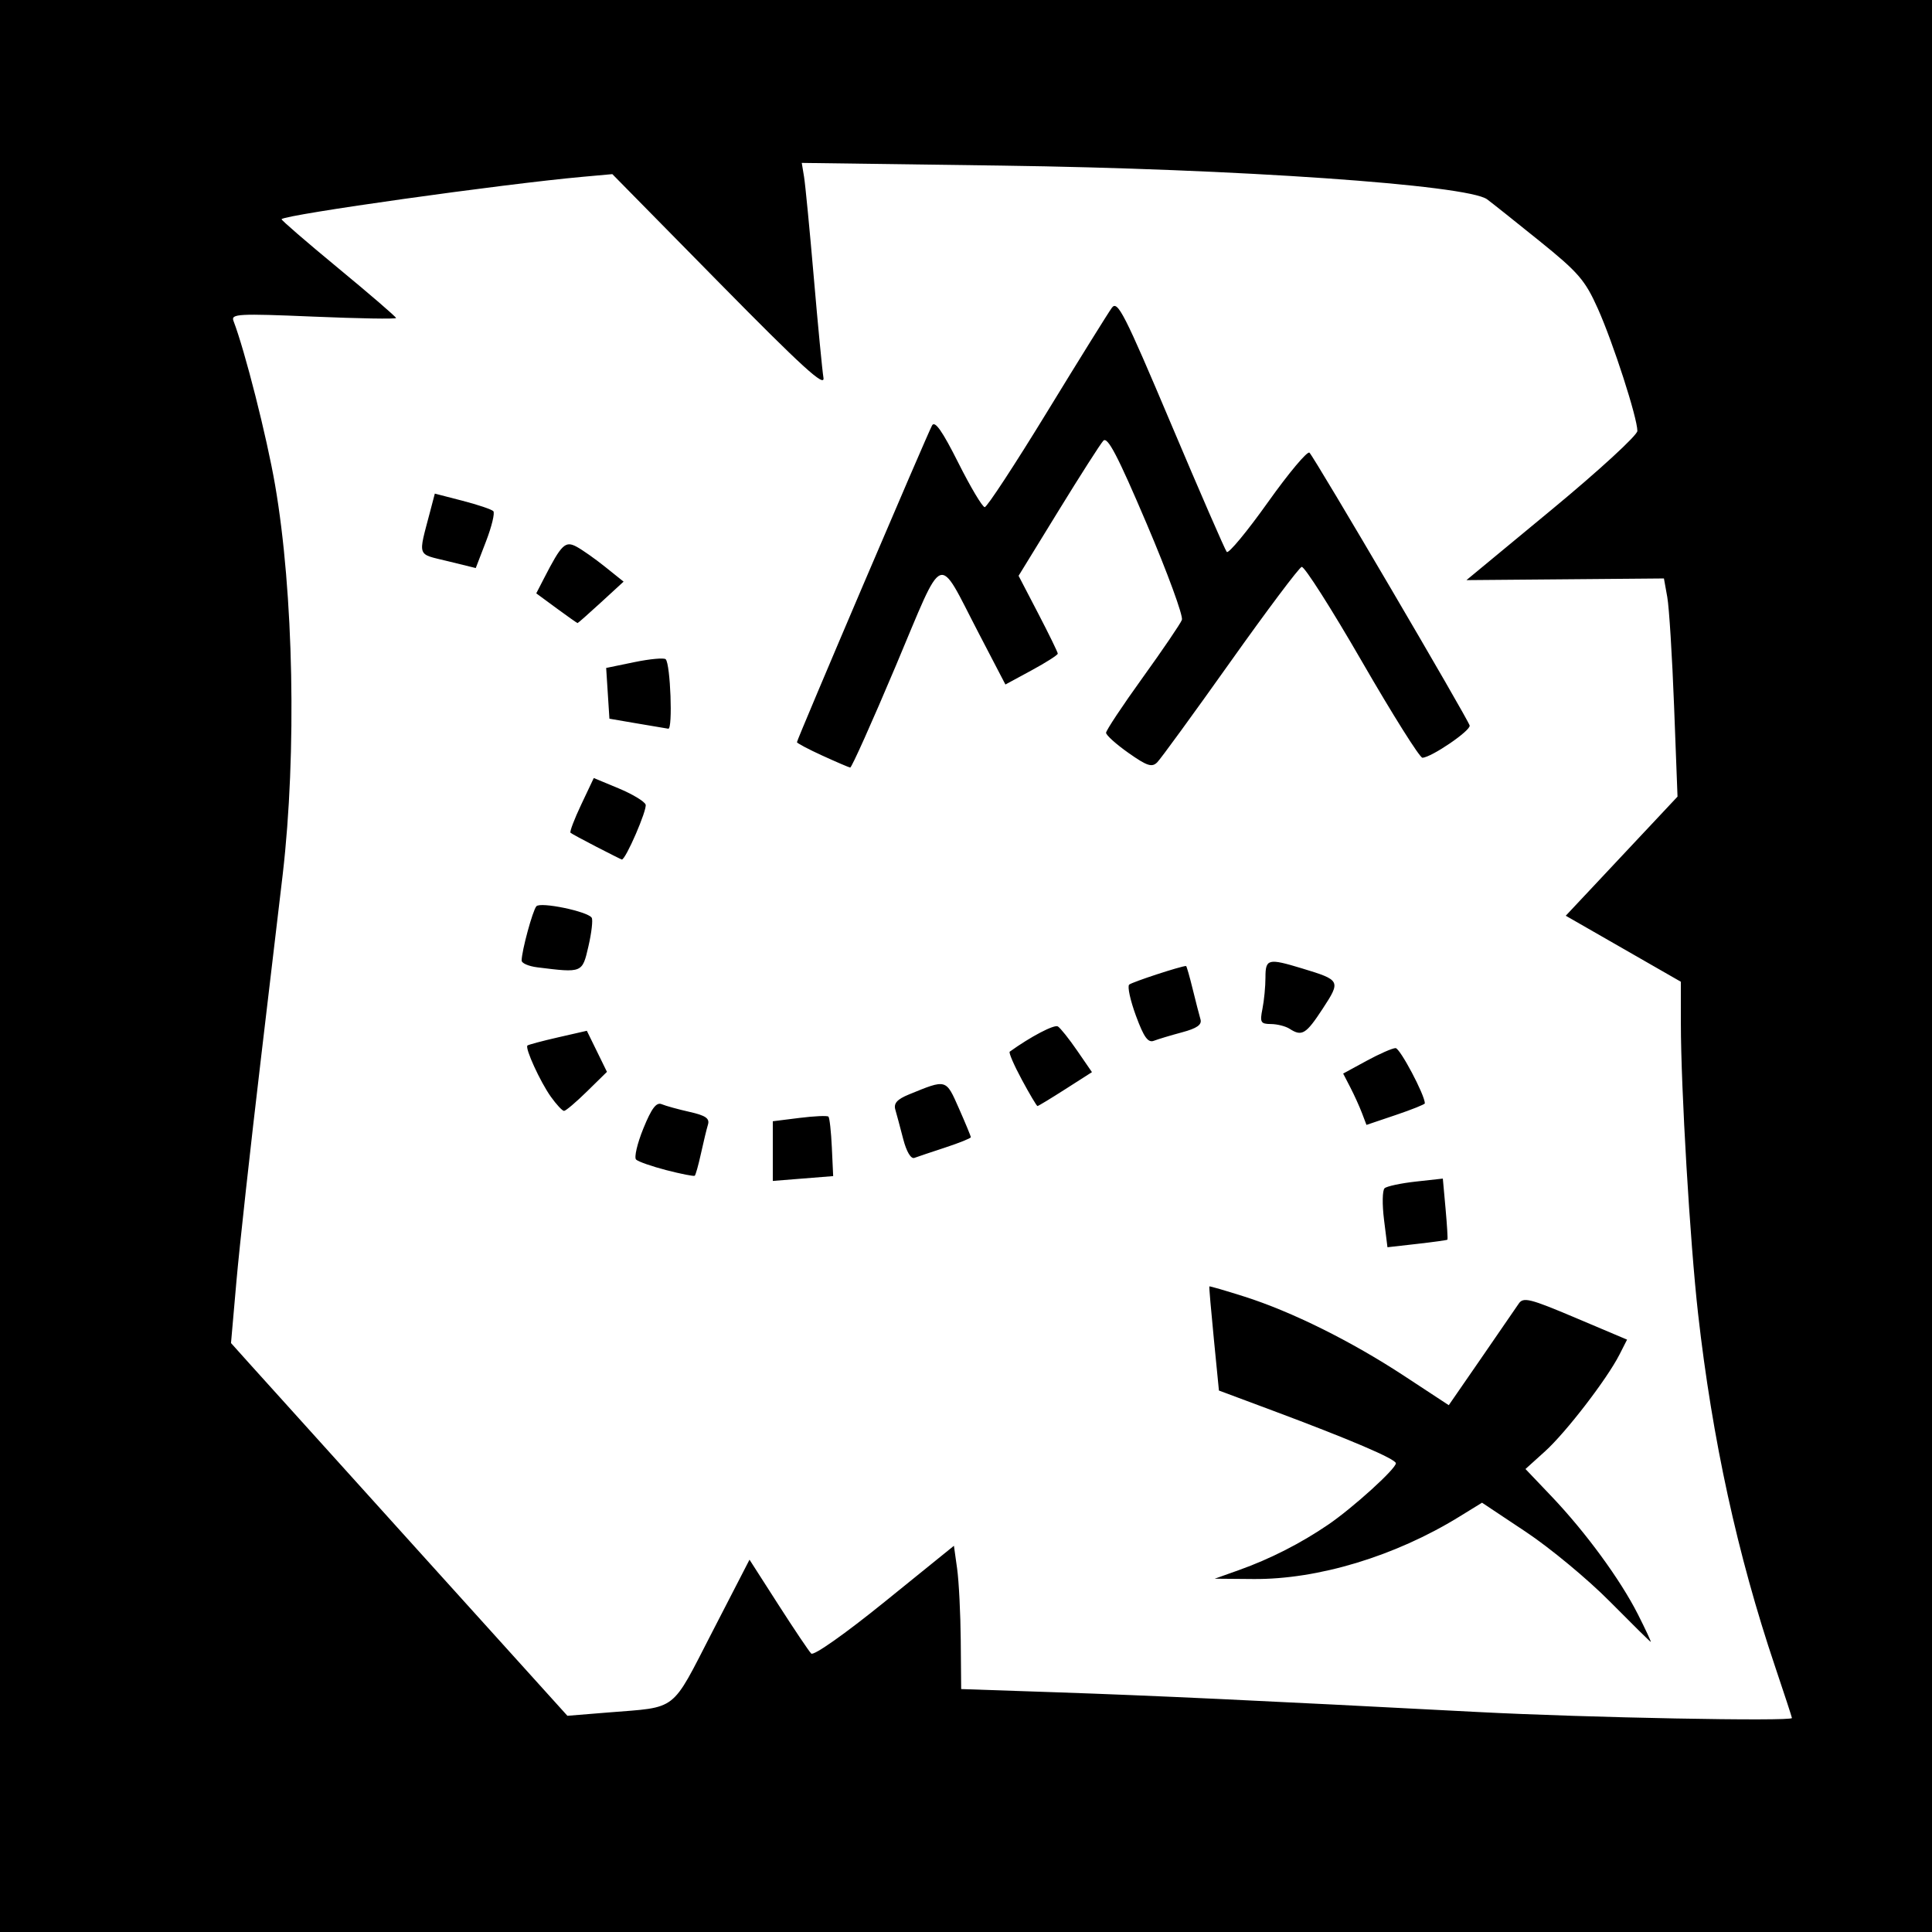
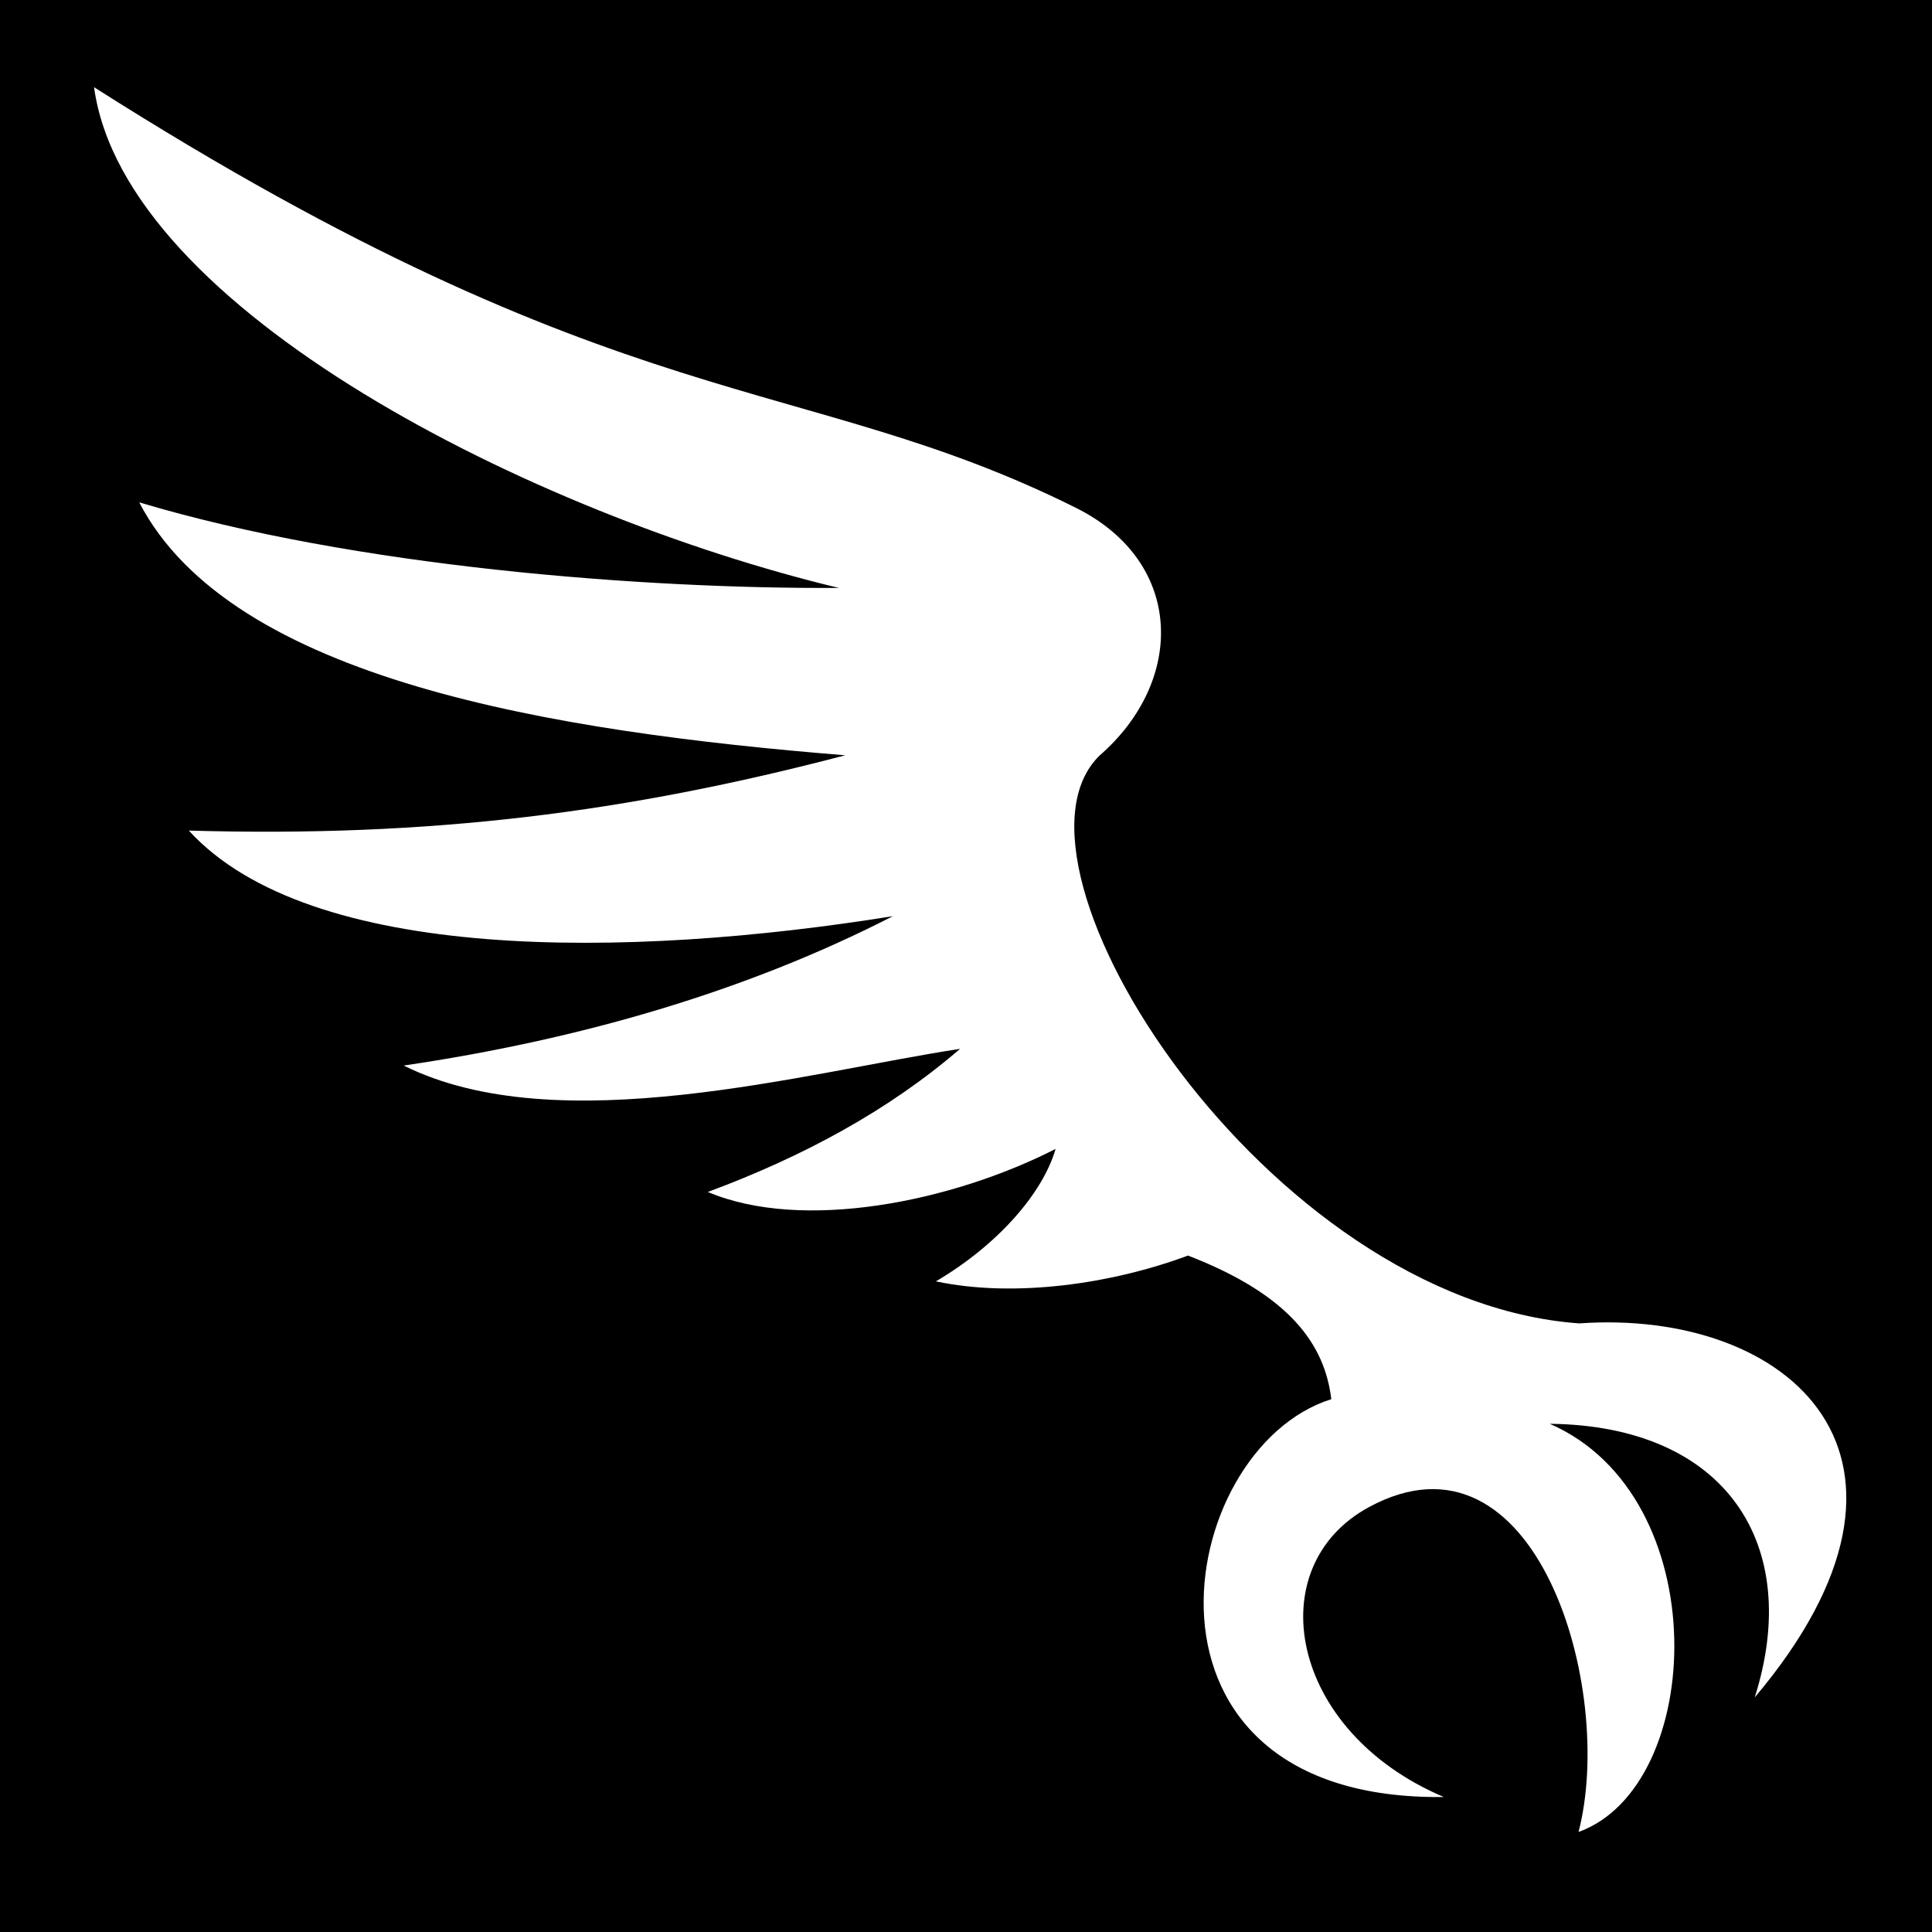
- <svg xmlns="http://www.w3.org/2000/svg" version="1.1" width="512" height="512" id="svg2">
-   <defs id="defs6" />
-   <path d="m 0,0 512,0 0,512 -512,0 z" id="rect3050" style="fill:#000000;fill-opacity:1;stroke:none" />
-   <path d="m 118.622,148.708 c -8.264,-2.03 -7.855,-0.858 -4.615,-13.223 l 1.225,-4.674 7.344,1.897 c 4.039,1.043 7.711,2.283 8.158,2.754 0.448,0.471 -0.416,4.057 -1.92,7.967 l -2.734,7.11 -7.458,-1.832 z m 28.848,12.474 -5.354,-3.938 2.092,-4.062 c 4.602,-8.935 5.588,-9.892 8.563,-8.31 1.512,0.805 4.94,3.219 7.618,5.365 l 4.869,3.902 -5.98,5.491 c -3.289,3.02 -6.086,5.491 -6.217,5.491 -0.13,0 -2.646,-1.772 -5.591,-3.938 z m 21.281,30.525 -7.249,-1.245 -0.431,-6.724 -0.431,-6.724 7.495,-1.546 c 4.122,-0.85 7.849,-1.192 8.282,-0.759 1.259,1.259 1.906,18.586 0.687,18.405 -0.607,-0.09 -4.367,-0.724 -8.353,-1.409 z m 49.169,8.533 c -3.696,-1.689 -6.72,-3.291 -6.72,-3.561 0,-0.701 34.551,-81.69 35.808,-83.936 0.748,-1.336 2.72,1.471 6.951,9.896 3.249,6.469 6.401,11.761 7.006,11.761 0.604,0 8.053,-11.376 16.553,-25.28 8.5,-13.904 16.217,-26.312 17.149,-27.573 1.498,-2.025 3.321,1.556 15.646,30.72 7.673,18.157 14.329,33.457 14.791,34 0.462,0.543 5.365,-5.373 10.896,-13.148 5.531,-7.775 10.493,-13.691 11.028,-13.148 1.453,1.477 42.116,70.742 42.447,72.302 0.286,1.348 -10.108,8.438 -12.515,8.537 -0.704,0.029 -7.904,-11.422 -16,-25.447 -8.096,-14.025 -15.296,-25.335 -16,-25.134 -0.704,0.201 -9.224,11.554 -18.934,25.228 -9.71,13.674 -18.414,25.626 -19.344,26.56 -1.403,1.41 -2.698,0.987 -7.626,-2.486 -3.265,-2.301 -5.936,-4.702 -5.936,-5.336 0,-0.633 4.361,-7.206 9.691,-14.606 5.33,-7.4 10.012,-14.291 10.405,-15.314 0.392,-1.023 -3.806,-12.481 -9.33,-25.463 -7.691,-18.074 -10.385,-23.23 -11.499,-22.008 -0.801,0.877 -6.179,9.288 -11.953,18.691 l -10.497,17.096 5.192,9.979 c 2.855,5.489 5.192,10.28 5.192,10.648 0,0.368 -3.122,2.359 -6.938,4.426 l -6.938,3.758 -7.07,-13.582 c -11.176,-21.468 -8.902,-22.365 -21.994,8.672 -6.27,14.864 -11.702,26.979 -12.07,26.921 -0.369,-0.058 -3.694,-1.486 -7.39,-3.175 z m -59.84,24.184 c -3.52,-1.813 -6.621,-3.495 -6.89,-3.737 -0.27,-0.242 1.008,-3.604 2.838,-7.47 l 3.328,-7.03 6.568,2.729 c 3.612,1.501 6.838,3.435 7.169,4.297 0.496,1.292 -5.343,14.761 -6.314,14.567 -0.164,-0.033 -3.178,-1.543 -6.698,-3.356 z m -15.68,31.93 c -2.288,-0.284 -4.16,-1.089 -4.16,-1.788 0,-2.521 2.93,-13.311 3.911,-14.398 1.105,-1.226 13.625,1.376 14.658,3.046 0.352,0.57 -0.037,3.968 -0.864,7.551 -1.641,7.109 -1.561,7.077 -13.544,5.59 z M 341.76,272.64 c -1.056,-0.682 -3.288,-1.25 -4.96,-1.26 -2.72,-0.018 -2.956,-0.441 -2.24,-4.02 0.44,-2.2 0.8,-5.944 0.8,-8.32 0,-4.959 0.698,-5.132 9.688,-2.405 10.236,3.106 10.324,3.277 5.474,10.693 -4.425,6.765 -5.503,7.418 -8.762,5.312 z m -40.718,-3.436 c -1.498,-4.067 -2.309,-7.785 -1.803,-8.263 C 299.942,260.278 312.998,256 314.32,256 c 0.141,0 0.926,2.736 1.746,6.08 0.819,3.344 1.753,6.968 2.074,8.054 0.422,1.427 -0.923,2.378 -4.858,3.433 -2.993,0.803 -6.359,1.813 -7.479,2.245 -1.568,0.605 -2.665,-0.919 -4.761,-6.608 z m -30.255,16.911 c -2.075,-3.847 -3.515,-7.181 -3.2,-7.409 5.528,-3.985 11.81,-7.278 12.762,-6.689 0.67,0.414 2.977,3.308 5.125,6.432 l 3.907,5.678 -7.029,4.496 c -3.866,2.473 -7.2,4.494 -7.41,4.492 -0.21,-0.003 -2.08,-3.152 -4.155,-7 z m -124.814,4.519 c -2.816,-3.955 -6.89,-12.864 -6.199,-13.555 0.222,-0.222 3.856,-1.193 8.075,-2.158 l 7.671,-1.753 2.664,5.442 2.664,5.442 -5.272,5.174 c -2.9,2.846 -5.643,5.174 -6.097,5.174 -0.453,0 -2.031,-1.695 -3.506,-3.766 z m 214.959,4.332 c -0.657,-1.729 -2.047,-4.79 -3.087,-6.802 l -1.892,-3.659 6.197,-3.373 c 3.408,-1.855 6.871,-3.373 7.694,-3.373 1.168,0 7.756,12.435 7.756,14.639 0,0.267 -3.481,1.662 -7.736,3.099 l -7.736,2.613 -1.195,-3.144 z m -121.57,6.901 c -0.789,-3.051 -1.731,-6.567 -2.093,-7.813 -0.482,-1.658 0.483,-2.733 3.596,-4.007 10.023,-4.101 9.784,-4.167 13.243,3.654 1.744,3.944 3.172,7.397 3.172,7.672 0,0.275 -3.024,1.495 -6.72,2.71 -3.696,1.215 -7.405,2.462 -8.242,2.77 -0.914,0.336 -2.095,-1.657 -2.956,-4.986 z M 176.64,310.116 c -3.872,-0.999 -7.502,-2.266 -8.066,-2.816 -0.564,-0.55 0.3,-4.258 1.92,-8.24 2.183,-5.365 3.443,-7.032 4.866,-6.434 1.056,0.444 4.39,1.364 7.41,2.044 4.234,0.955 5.343,1.724 4.848,3.364 -0.353,1.169 -1.189,4.619 -1.856,7.665 -0.668,3.047 -1.409,5.696 -1.648,5.886 -0.239,0.191 -3.602,-0.471 -7.474,-1.47 z m 28.16,-5.064 1.8e-4,-7.908 7.099,-0.887 c 3.904,-0.488 7.345,-0.64 7.647,-0.339 0.301,0.301 0.707,3.971 0.901,8.155 L 220.8,311.68 l -8,0.64 -8,0.64 1.9e-4,-7.908 z m 161.976,18.149 c -0.504,-4.033 -0.434,-7.769 0.154,-8.303 0.589,-0.534 4.303,-1.328 8.253,-1.765 l 7.183,-0.794 0.723,7.977 c 0.398,4.388 0.618,8.083 0.489,8.212 -0.129,0.129 -3.756,0.633 -8.061,1.12 l -7.826,0.885 -0.916,-7.332 z m 59.804,101.177 c -5.797,-5.858 -15.78,-14.137 -22.183,-18.399 l -11.643,-7.748 -6.114,3.762 c -16.954,10.432 -37.382,16.606 -54.479,16.464 l -10.24,-0.085 6.415,-2.285 c 8.229,-2.931 16.403,-7.093 23.665,-12.05 6.57,-4.484 17.92,-14.779 17.92,-16.254 0,-1.123 -12.088,-6.291 -32.726,-13.991 l -14.166,-5.285 -1.348,-13.694 c -0.741,-7.532 -1.278,-13.786 -1.194,-13.899 0.085,-0.113 4.255,1.098 9.267,2.69 12.569,3.992 28.359,11.829 42.375,21.032 l 11.808,7.754 8.587,-12.436 c 4.723,-6.84 9.201,-13.352 9.952,-14.472 1.208,-1.801 2.941,-1.369 15.039,3.749 l 13.674,5.785 -1.996,3.931 c -3.293,6.485 -14.186,20.653 -19.732,25.664 l -5.194,4.692 6.922,7.267 c 9.015,9.465 18.232,22.056 22.888,31.267 2.046,4.048 3.568,7.321 3.382,7.274 -0.186,-0.047 -5.082,-4.879 -10.879,-10.736 z M 474.88,455.291 c 0,-0.214 -2.028,-6.406 -4.506,-13.76 -9.936,-29.486 -16.61,-60.089 -20.364,-93.371 -2.142,-18.995 -4.554,-59.656 -4.564,-76.955 l -0.007,-11.035 -15.249,-8.745 -15.249,-8.745 14.81,-15.785 14.81,-15.785 -0.911,-23.955 c -0.501,-13.175 -1.311,-26.183 -1.801,-28.907 l -0.89,-4.952 -26.169,0.222 -26.169,0.222 22.649,-18.729 c 12.458,-10.301 22.65,-19.663 22.65,-20.804 0,-3.484 -6.408,-23.323 -10.461,-32.387 -3.388,-7.577 -5.155,-9.625 -15.518,-17.986 -6.432,-5.189 -12.663,-10.146 -13.845,-11.015 -5.219,-3.834 -66.641,-8.094 -128.818,-8.935 l -52.803,-0.714 0.608,3.694 c 0.334,2.032 1.499,14.062 2.588,26.734 1.089,12.672 2.238,24.601 2.553,26.51 0.446,2.706 -5.646,-2.849 -27.688,-25.245 l -28.261,-28.715 -7.857,0.708 c -21.266,1.917 -78.556,9.975 -79.806,11.224 -0.176,0.176 6.58,6.017 15.014,12.979 8.434,6.962 15.335,12.909 15.335,13.216 0,0.307 -9.873,0.14 -21.939,-0.37 -19.866,-0.841 -21.865,-0.734 -21.149,1.131 3.034,7.905 8.82,30.719 11.02,43.448 4.926,28.498 5.764,71.029 2.035,103.195 -0.367,3.168 -2.956,25.056 -5.752,48.64 -2.796,23.584 -5.731,50.242 -6.521,59.241 l -1.437,16.361 4.842,5.399 c 2.663,2.969 22.722,25.195 44.575,49.39 l 39.733,43.991 10.869,-0.882 c 18.548,-1.505 16.459,0.116 27.533,-21.365 l 9.858,-19.122 7.616,11.877 c 4.189,6.533 8.122,12.383 8.74,13.001 0.645,0.645 8.94,-5.2 19.471,-13.72 L 252.8,409.649 l 0.848,6.055 c 0.466,3.331 0.898,11.874 0.96,18.985 l 0.112,12.93 25.28,0.86 c 25.393,0.863 53.51,2.178 111.68,5.222 28.504,1.491 83.2,2.537 83.2,1.591 z" id="path2989" style="fill:#ffffff" />
+ <svg xmlns="http://www.w3.org/2000/svg" viewBox="0 0 512 512">
+   <path d="M0 0h512v512H0z" fill="#000" opacity="1" />
+   <path fill="#fff" d="M24.928 23.108c8.025 58.99 116.646 113.317 197.394 132.7-51.69.28-128.258-5.556-185.43-22.678 24.43 47.073 109.81 60.78 187.105 67.028-57.808 15.162-109.87 21.8-173.96 19.956C82.1 255.192 166.16 254.14 236.62 242.794c-38.85 19.96-83.113 32.74-129.636 39.588 40.913 20.362 106.803 1.757 147.45-4.43-19.043 16.43-41.836 28.653-66.856 37.932 25.075 10.61 64.635 2.653 92.165-11.408-3.48 11.993-15.64 25.648-31.718 35.095 20.82 4.43 46.642.674 66.817-6.833 27.207 10.518 36.235 23.727 37.968 38.06-41.966 13.17-57.812 106.545 29.825 105.43-41.212-17.458-48.907-61.13-19.812-76.848 44.16-23.86 65.382 48.02 55.51 86.106 33.642-12.11 36.518-88.94-7.634-108.167 46.837.503 67.127 32.147 54.327 72.508 53.774-63.696 9.178-103.04-46.535-99.114-82.715-5.958-156.808-121.435-127.108-150.472 22.79-19.817 22.544-51.31-6.26-65.664-72.81-36.302-120.06-22.37-260.198-111.466z" />
</svg>
